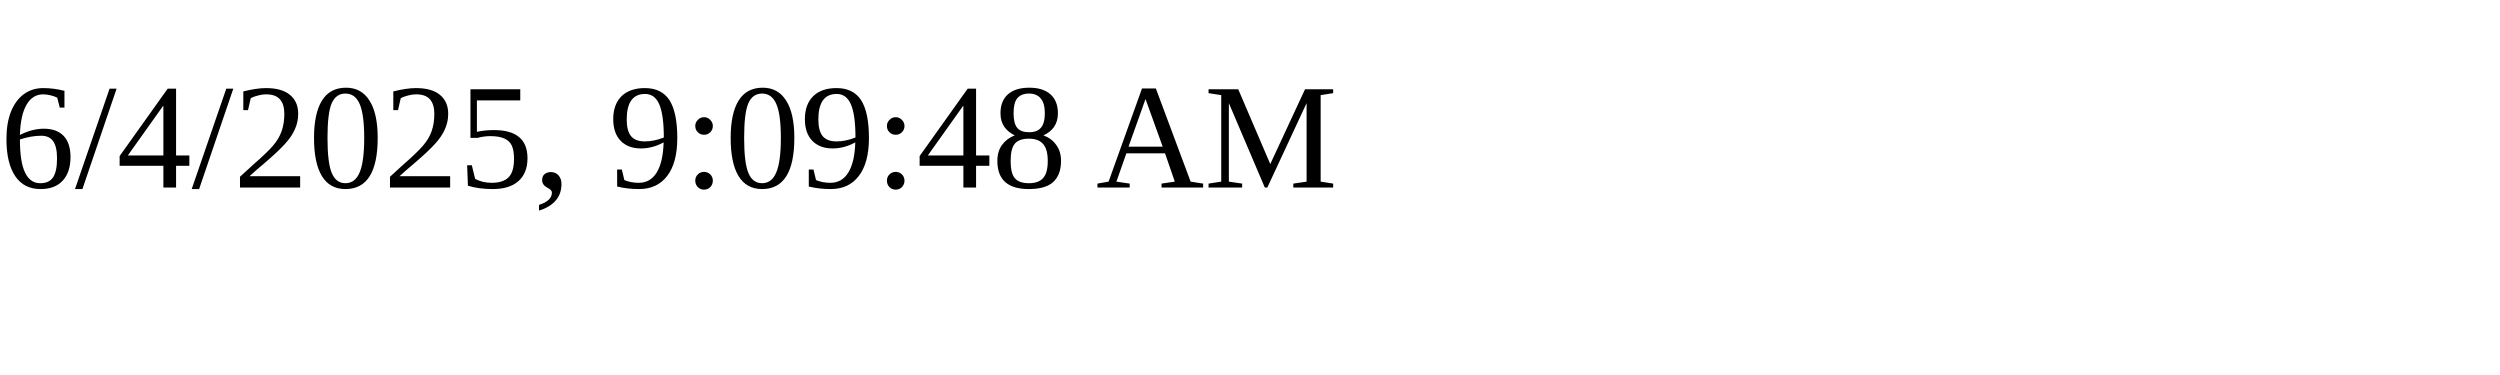
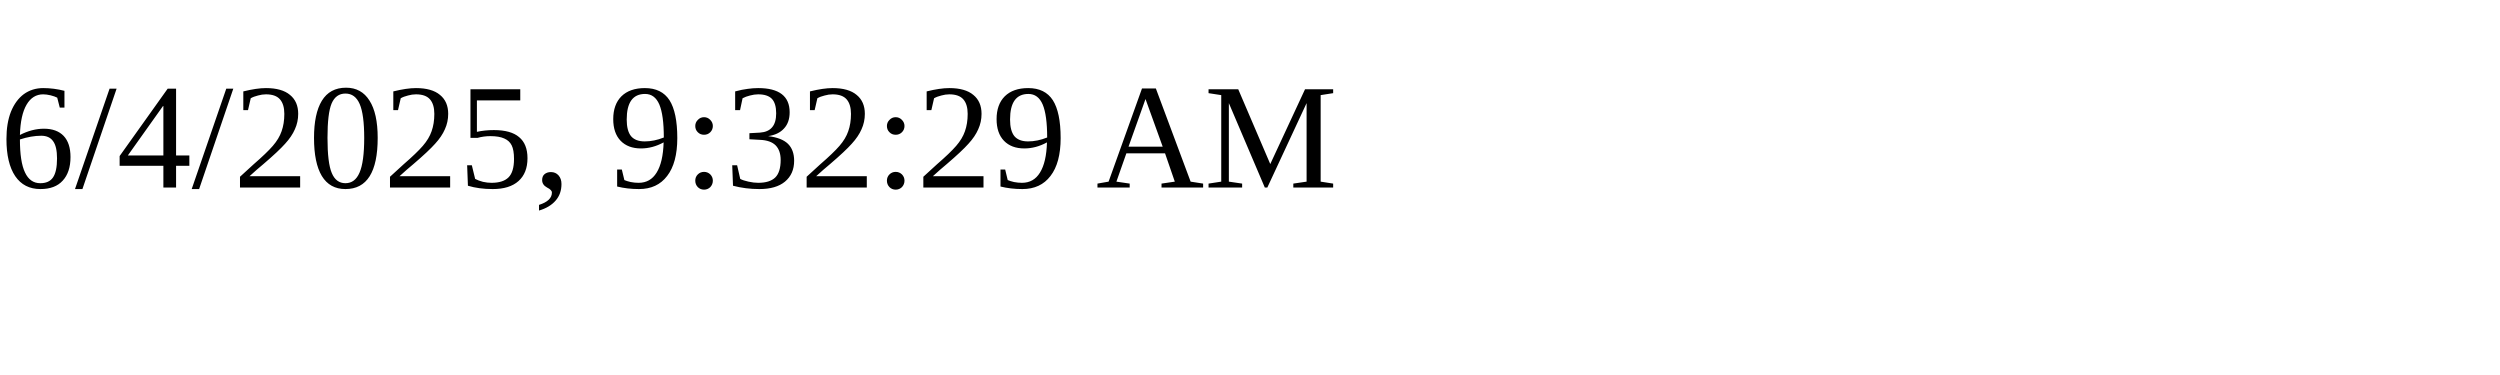
<svg xmlns="http://www.w3.org/2000/svg" height="30" width="200">
-   <text x="0" y="15">6/4/2025, 9:09:48 AM</text>
+   <text x="0" y="15">6/4/2025, 9:32:29 AM</text>
</svg>
